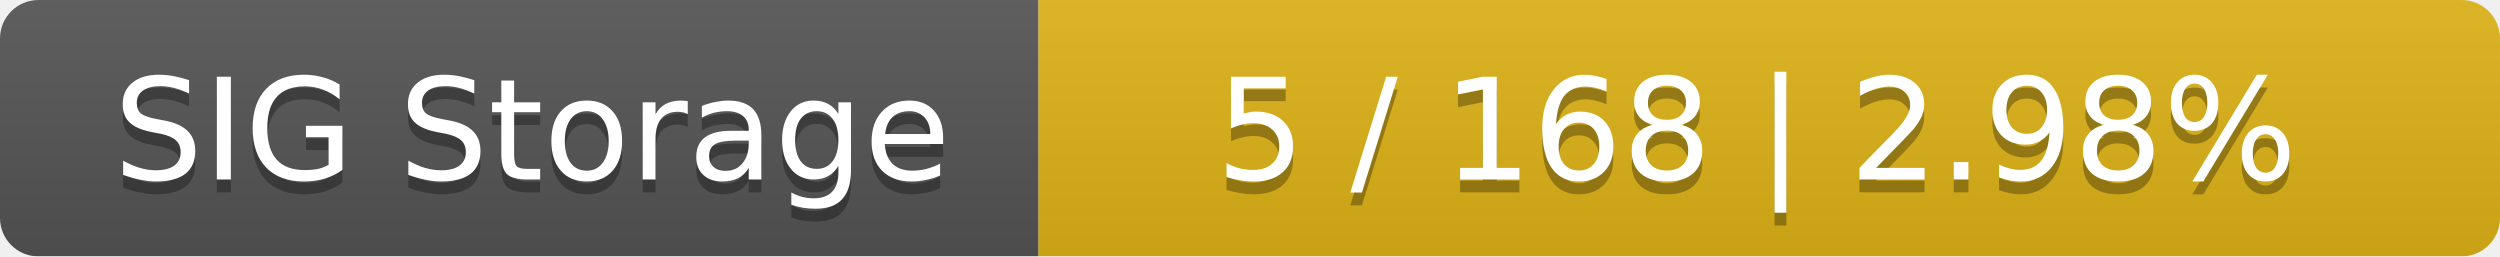
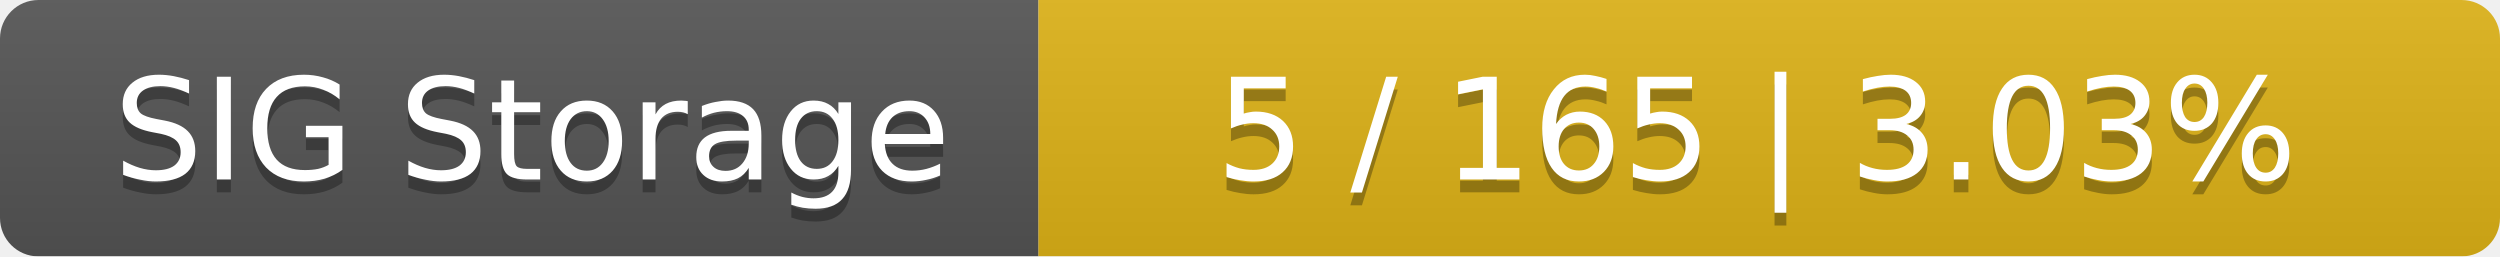
<svg xmlns="http://www.w3.org/2000/svg" width="195" height="20">
  <linearGradient id="smooth" x2="0" y2="100%">
    <stop offset="0" stop-color="#bbb" stop-opacity=".1" />
    <stop offset="1" stop-opacity=".1" />
  </linearGradient>
  <mask id="round">
    <rect width="195" height="20" rx="3" fill="#fff" />
  </mask>
  <g mask="url(#round)">
    <rect width="81" height="20" fill="#555" />
    <rect x="81" width="114" height="20" fill="#dfb317" />
    <rect width="195" height="20" fill="url(#smooth)" />
  </g>
  <g fill="#fff" text-anchor="middle" font-family="DejaVu Sans,Verdana,Geneva,sans-serif" font-size="11">
    <text x="41.5" y="15" fill="#010101" fill-opacity=".3">SIG Storage</text>
    <text x="41.5" y="14">SIG Storage</text>
-     <text x="137" y="15" fill="#010101" fill-opacity=".3">5 / 168    |    2.98%</text>
-     <text x="137" y="14">5 / 168    |    2.98%</text>
+     <text x="137" y="15" fill="#010101" fill-opacity=".3">5 / 165    |    3.03%</text>
+     <text x="137" y="14">5 / 165    |    3.03%</text>
  </g>
</svg>
